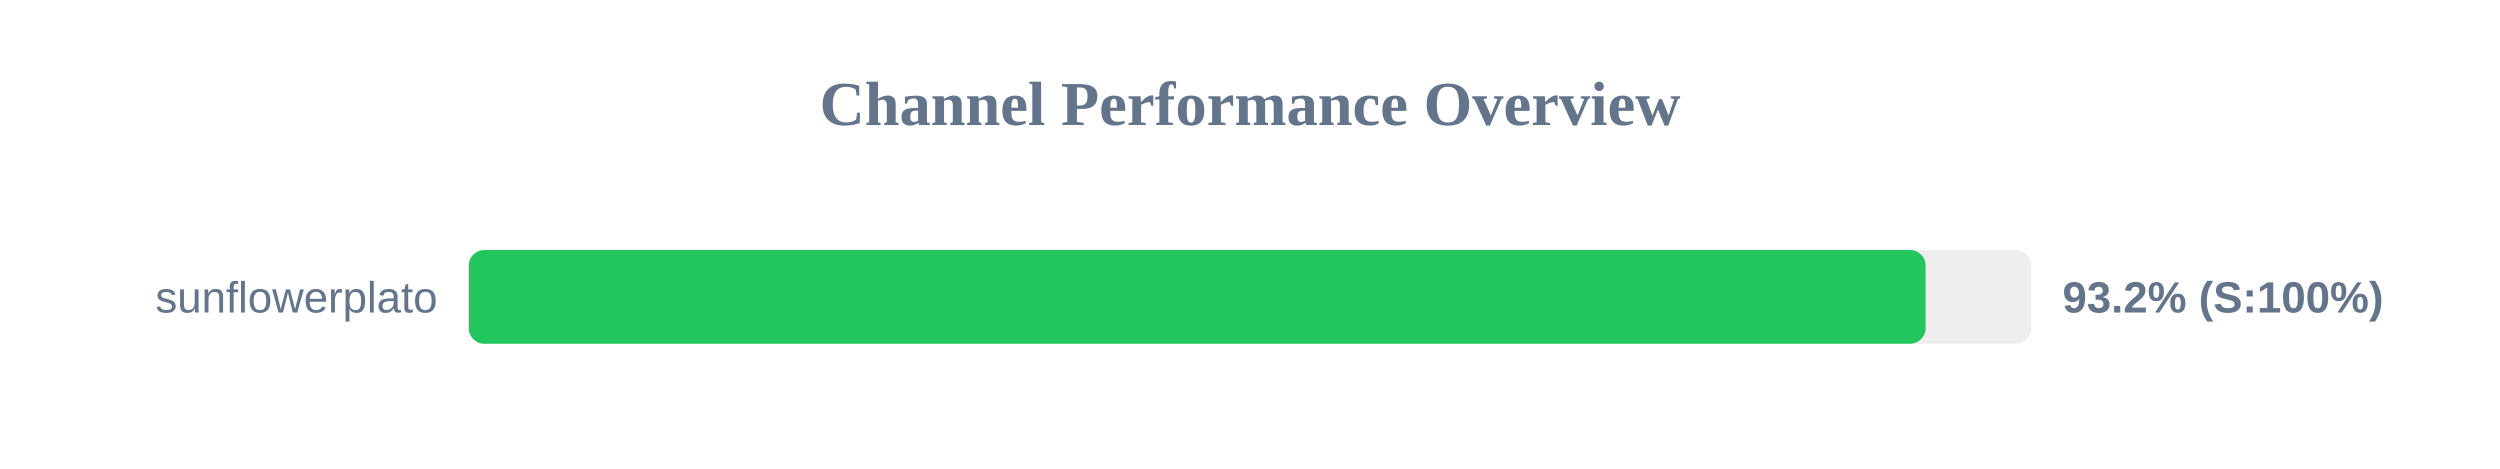
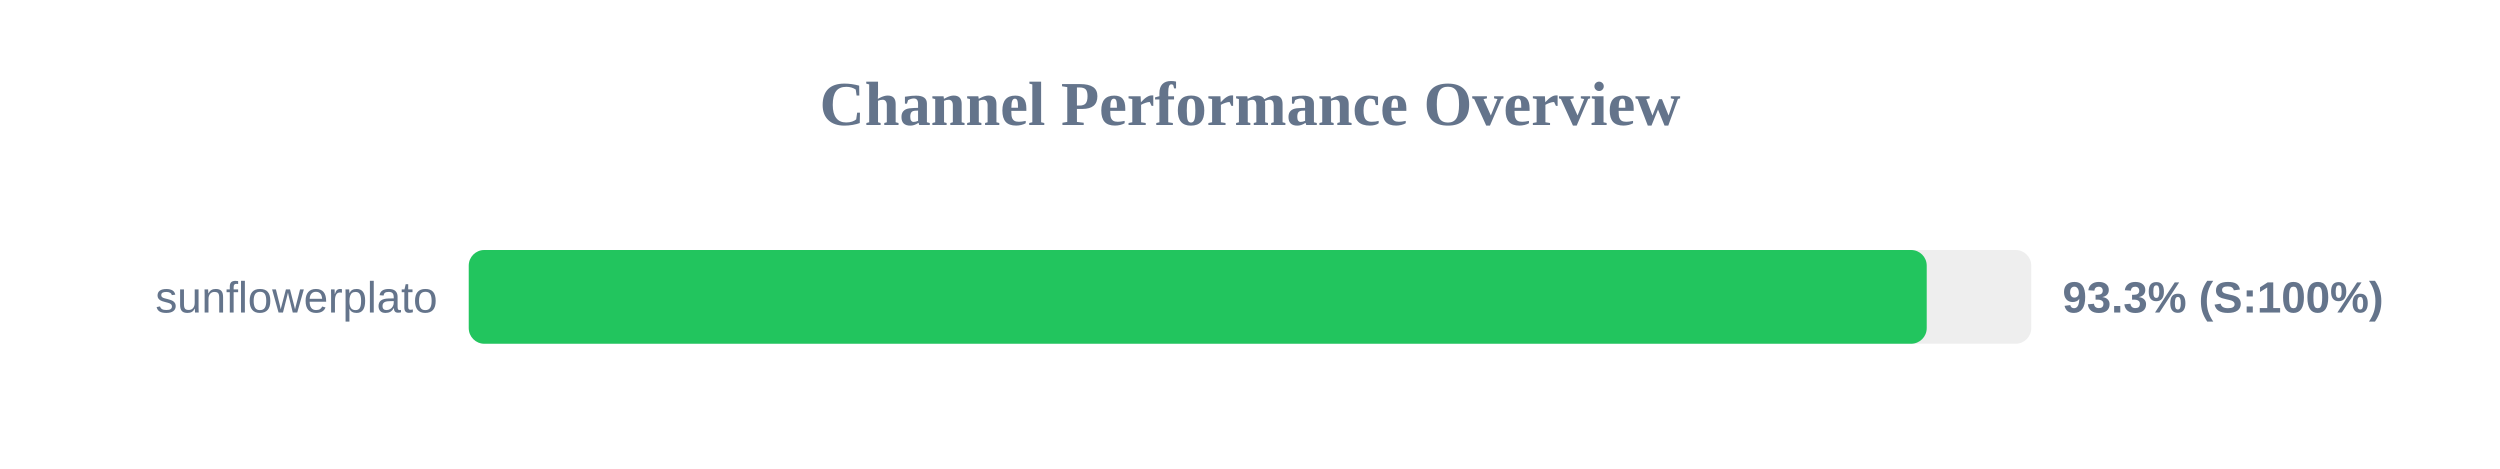
<svg xmlns="http://www.w3.org/2000/svg" width="800" height="150" version="1.1">
  <style>
        .row { font: 14px Arial; fill: #64748b; }
        .score { font: bold 14px Arial; fill: #64748b; }
    </style>
  <text x="400" y="40" text-anchor="middle" font-size="20px" font-weight="bold" fill="#64748b">Channel Performance Overview</text>
  <rect x="150" y="80" width="500" height="30" fill="#eee" rx="5" />
-   <rect x="150" y="80" width="466.2" height="30" fill="#22c55e" rx="5" />
+   <rect x="150" y="80" width="466.55" height="30" fill="#22c55e" rx="5" />
  <text x="140" y="100" text-anchor="end" class="row">sunflowerplato</text>
-   <text x="660" y="100" text-anchor="start" class="score">93.2% (S:100%)</text>
+   <text x="660" y="100" text-anchor="start" class="score">93.3% (S:100%)</text>
</svg>
